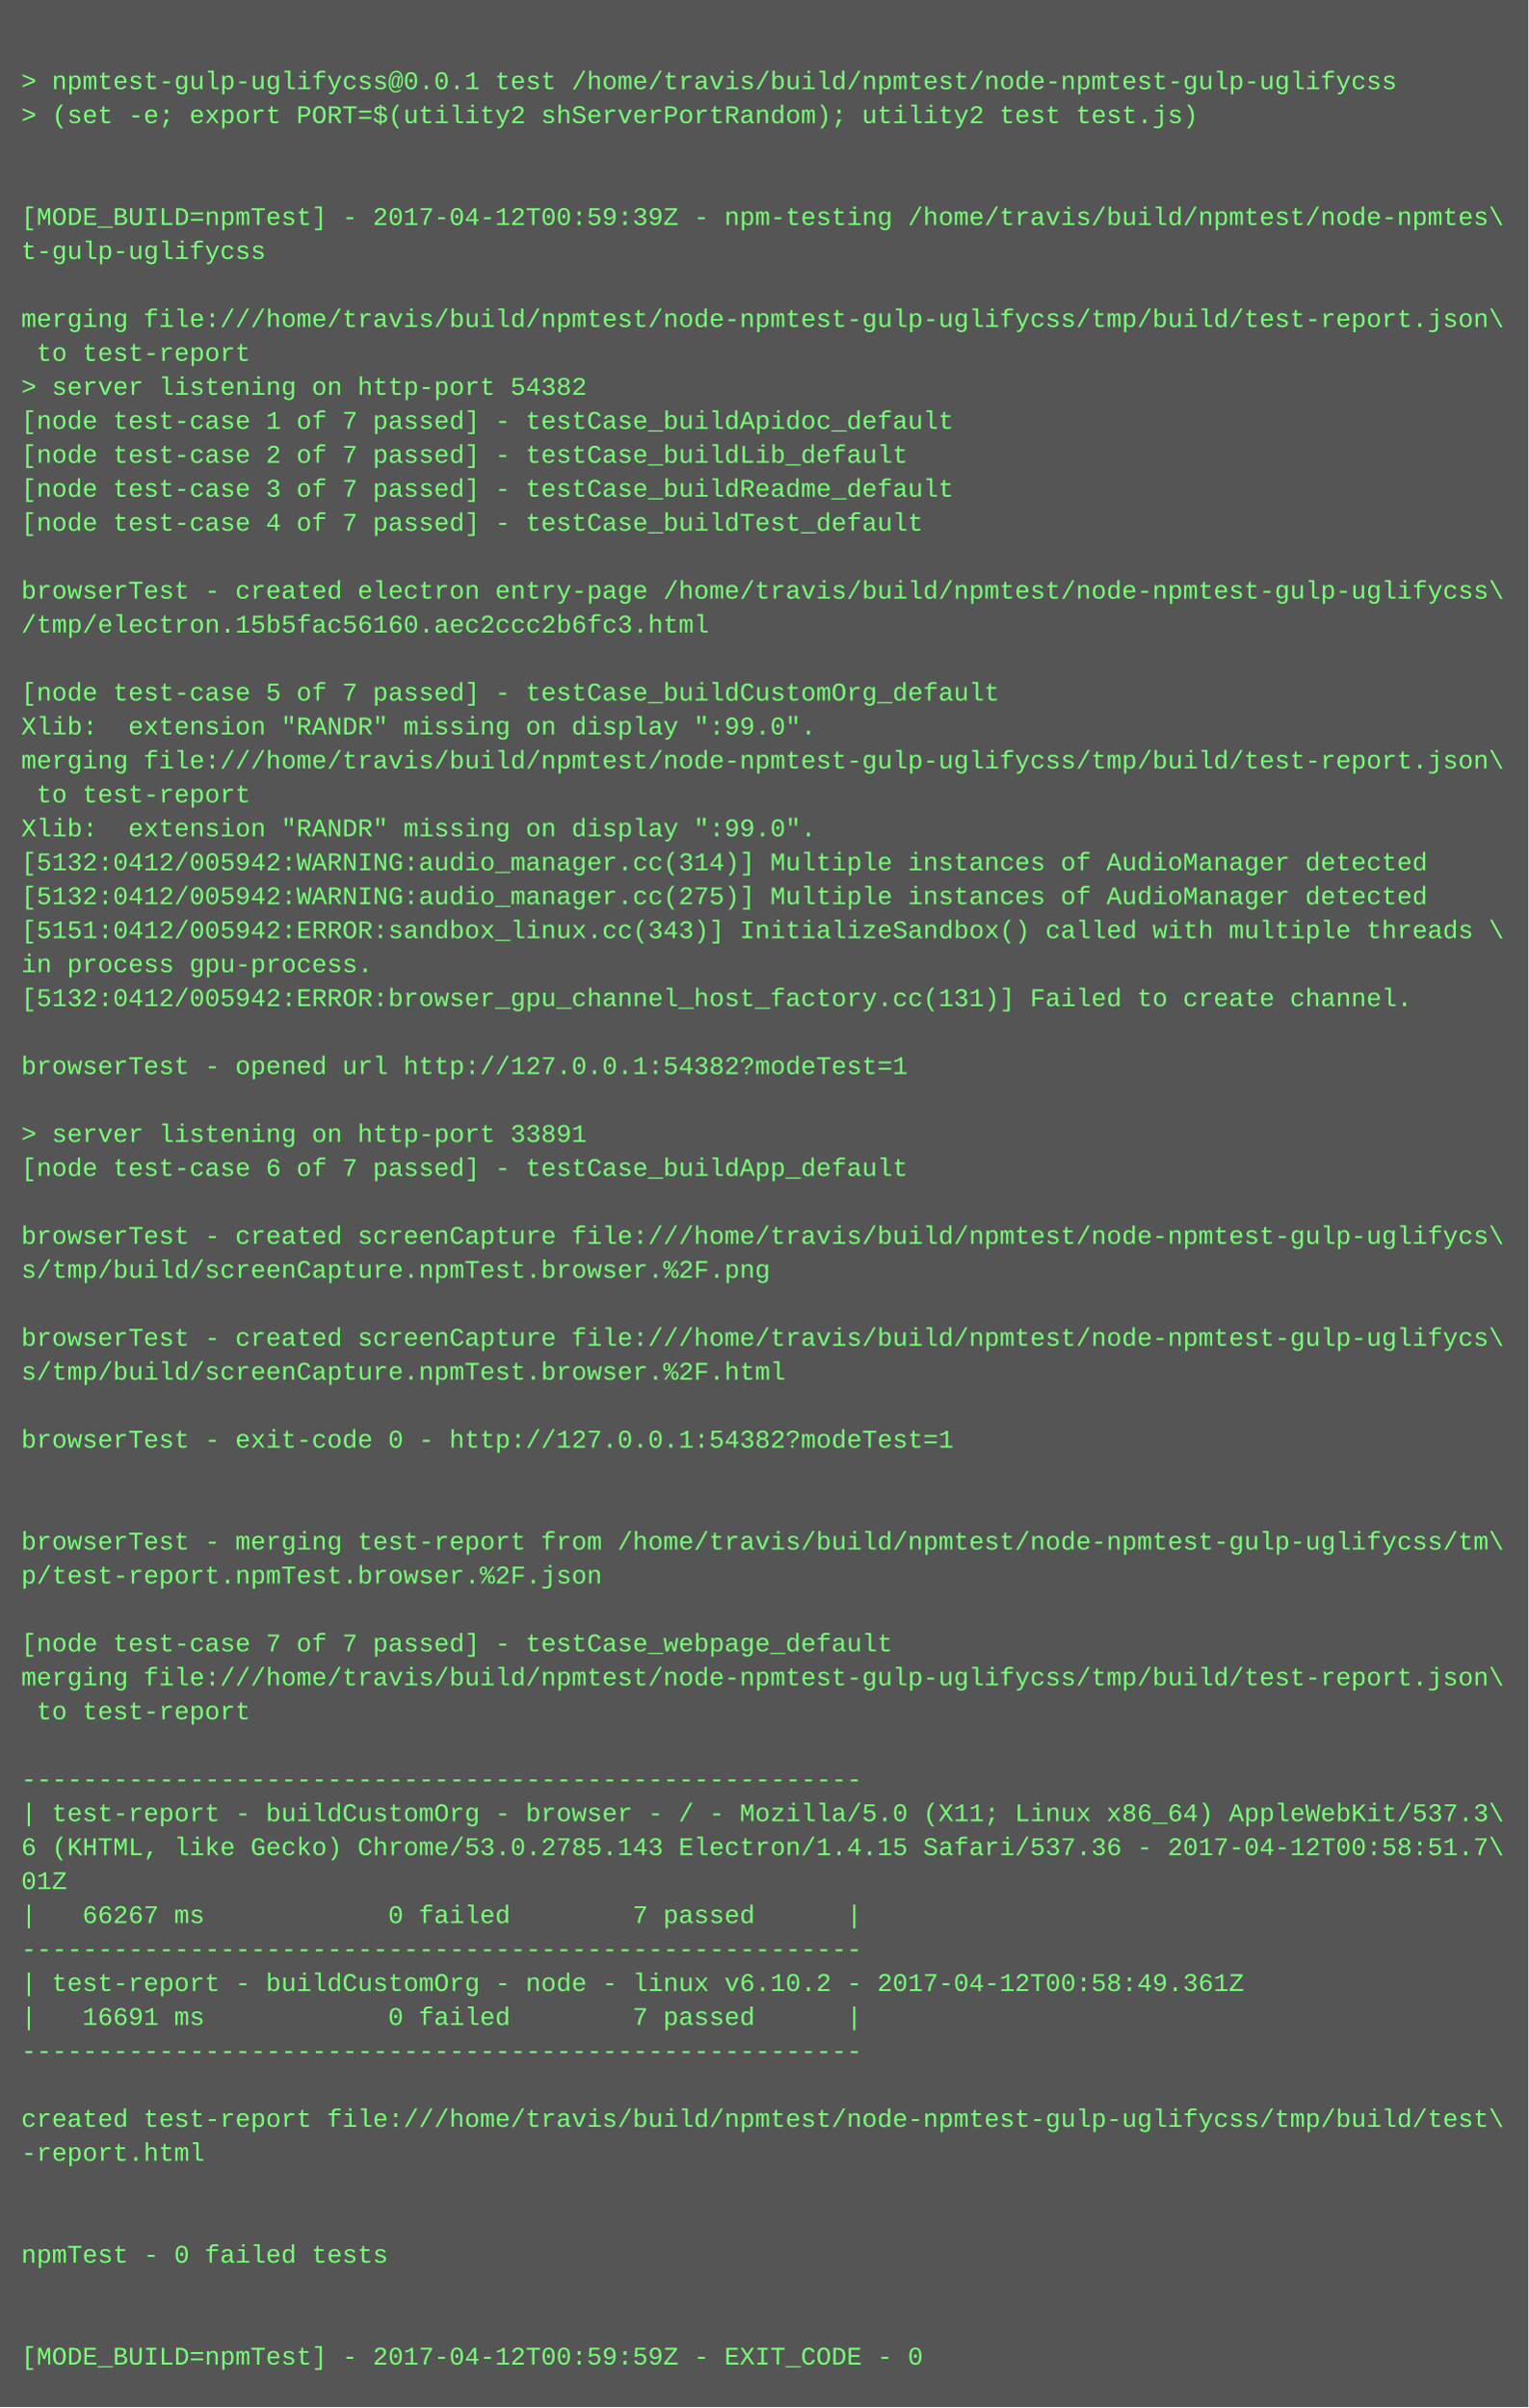
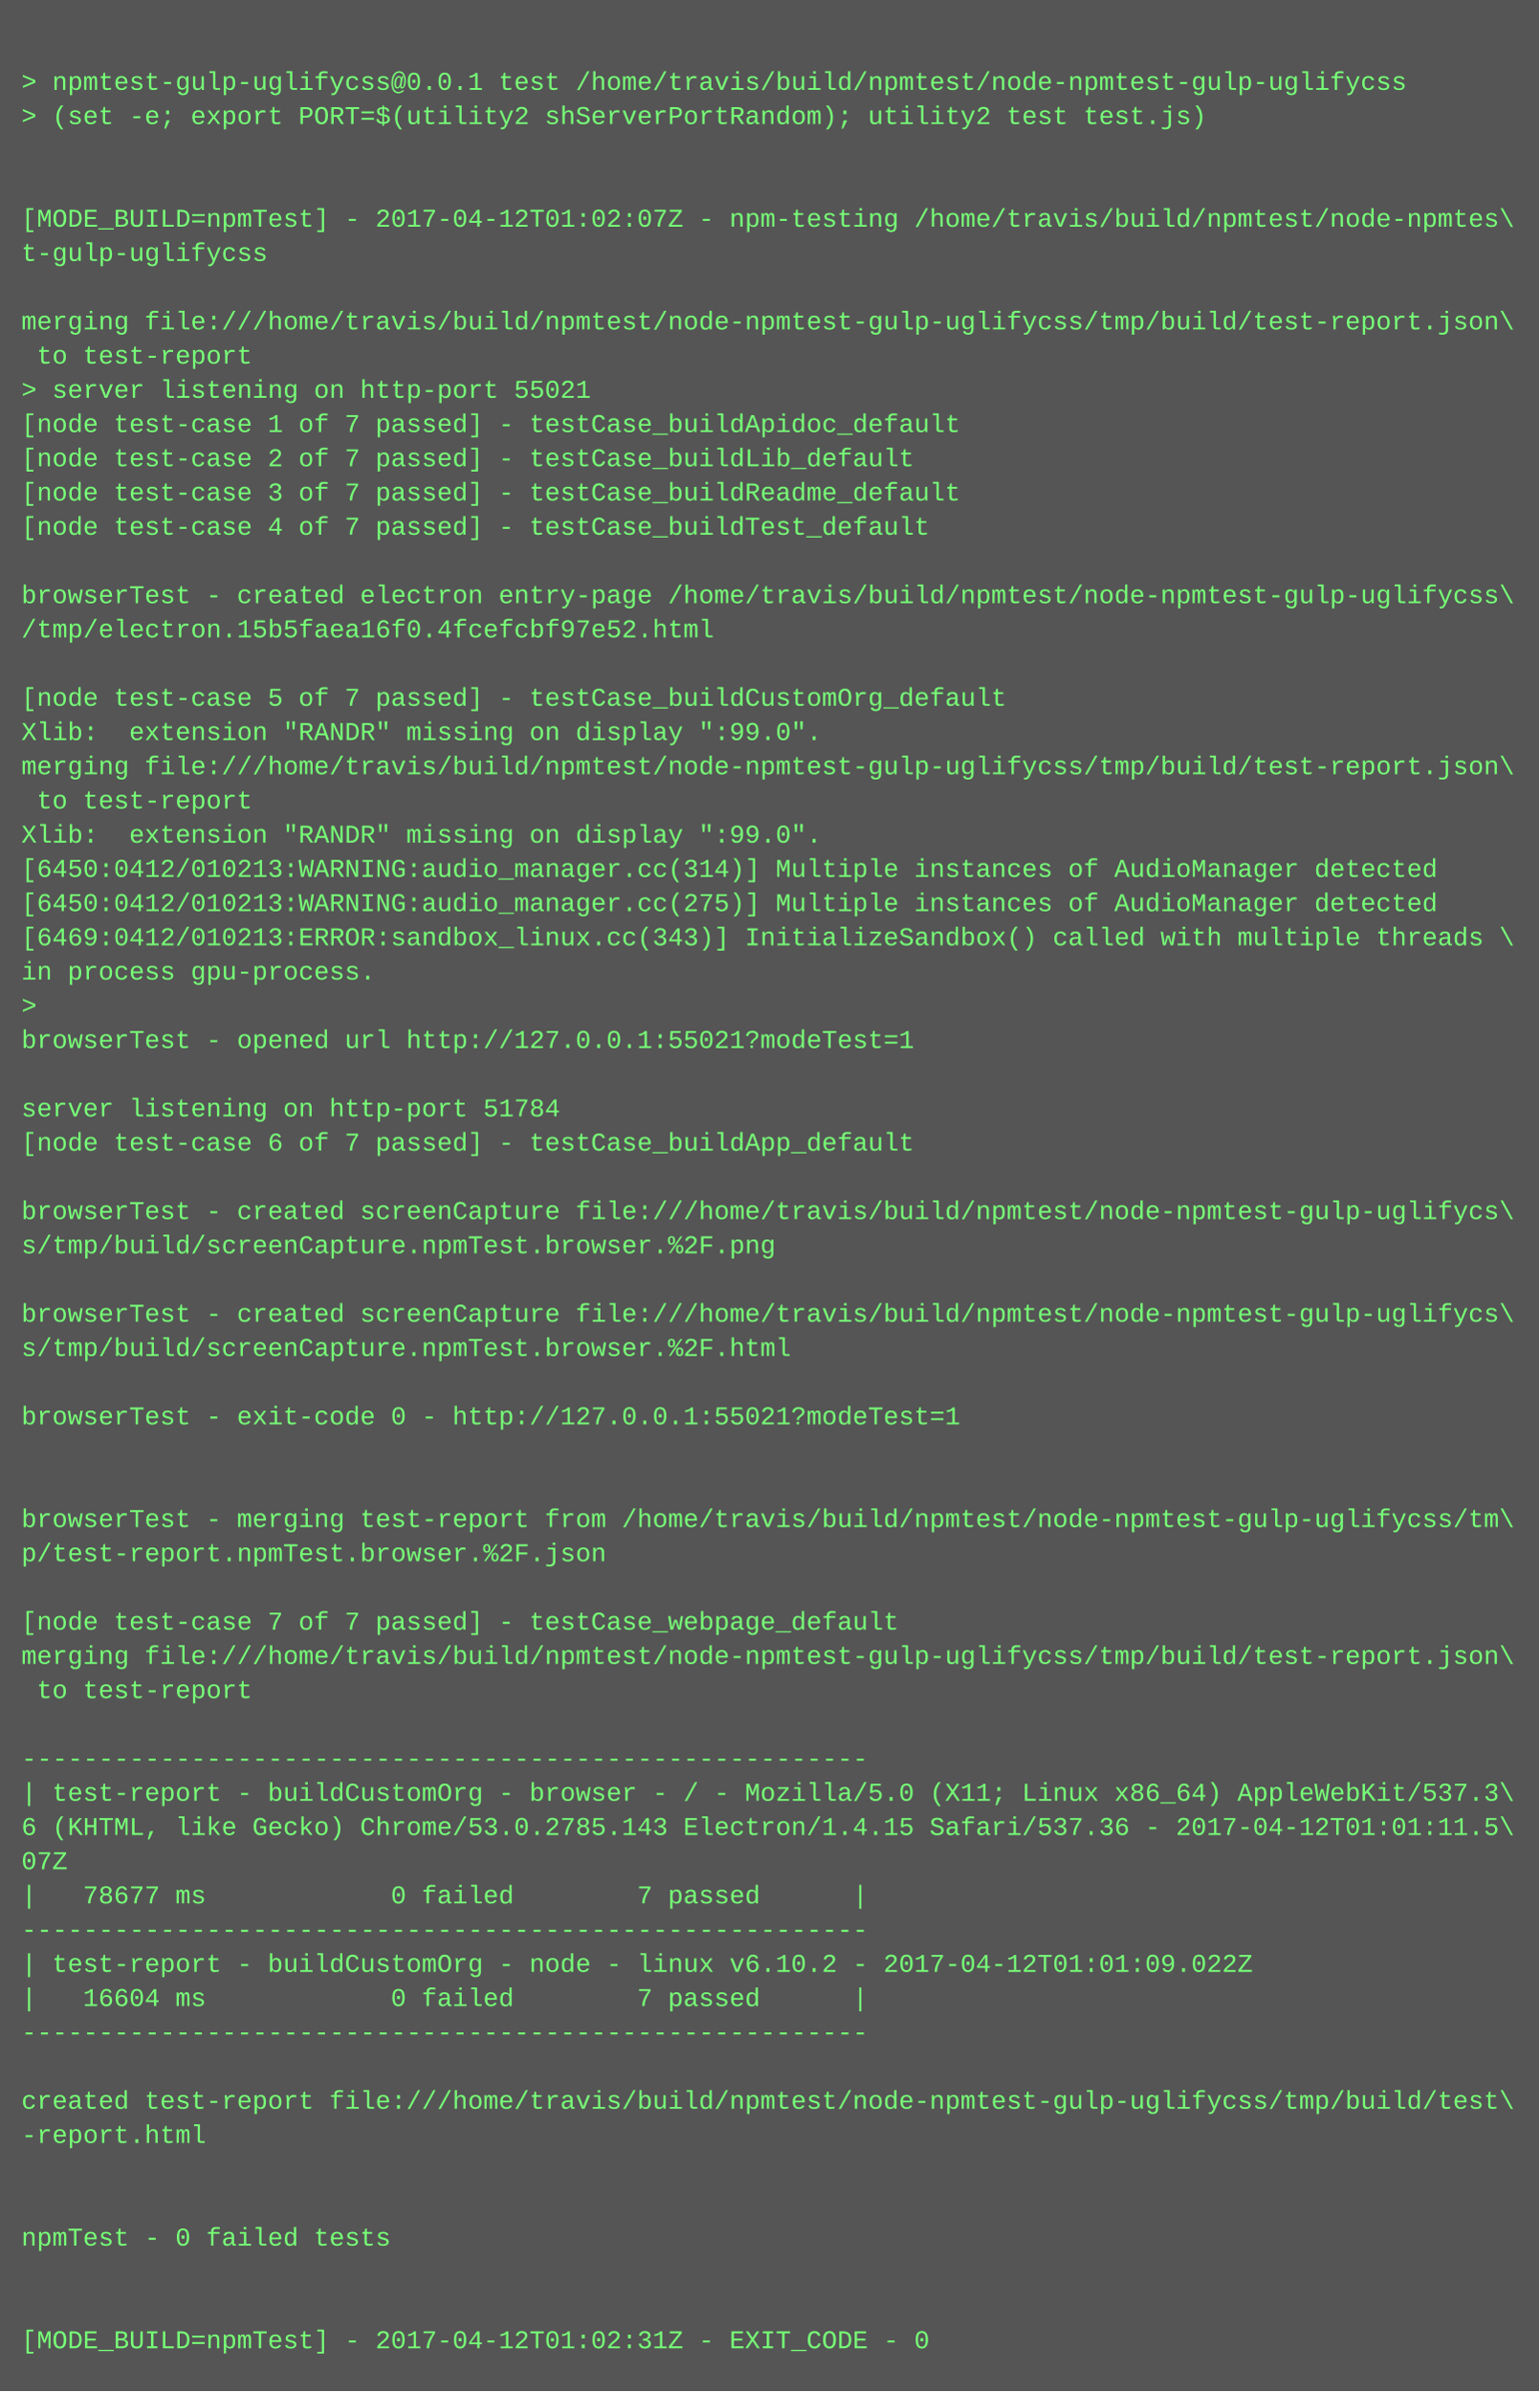
- <svg xmlns="http://www.w3.org/2000/svg" height="1134" width="720">
-   <rect height="1134" fill="#555" width="720" />
+ <svg xmlns="http://www.w3.org/2000/svg" height="1118" width="720">
+   <rect height="1118" fill="#555" width="720" />
  <text fill="#7f7" font-family="Courier New" font-size="12" xml:space="preserve">
    <tspan x="10" y="26" />
    <tspan x="10" y="42">&gt; npmtest-gulp-uglifycss@0.0.1 test /home/travis/build/npmtest/node-npmtest-gulp-uglifycss</tspan>
    <tspan x="10" y="58">&gt; (set -e; export PORT=$(utility2 shServerPortRandom); utility2 test test.js)</tspan>
    <tspan x="10" y="74" />
    <tspan x="10" y="90" />
-     <tspan x="10" y="106">[MODE_BUILD=npmTest] - 2017-04-12T00:59:39Z - npm-testing /home/travis/build/npmtest/node-npmtes\</tspan>
+     <tspan x="10" y="106">[MODE_BUILD=npmTest] - 2017-04-12T01:02:07Z - npm-testing /home/travis/build/npmtest/node-npmtes\</tspan>
    <tspan x="10" y="122">t-gulp-uglifycss</tspan>
    <tspan x="10" y="138" />
    <tspan x="10" y="154">merging file:///home/travis/build/npmtest/node-npmtest-gulp-uglifycss/tmp/build/test-report.json\</tspan>
    <tspan x="10" y="170"> to test-report</tspan>
-     <tspan x="10" y="186">&gt; server listening on http-port 54382</tspan>
+     <tspan x="10" y="186">&gt; server listening on http-port 55021</tspan>
    <tspan x="10" y="202">[node test-case 1 of 7 passed] - testCase_buildApidoc_default</tspan>
    <tspan x="10" y="218">[node test-case 2 of 7 passed] - testCase_buildLib_default</tspan>
    <tspan x="10" y="234">[node test-case 3 of 7 passed] - testCase_buildReadme_default</tspan>
    <tspan x="10" y="250">[node test-case 4 of 7 passed] - testCase_buildTest_default</tspan>
    <tspan x="10" y="266" />
    <tspan x="10" y="282">browserTest - created electron entry-page /home/travis/build/npmtest/node-npmtest-gulp-uglifycss\</tspan>
-     <tspan x="10" y="298">/tmp/electron.15b5fac56160.aec2ccc2b6fc3.html</tspan>
+     <tspan x="10" y="298">/tmp/electron.15b5faea16f0.4fcefcbf97e52.html</tspan>
    <tspan x="10" y="314" />
    <tspan x="10" y="330">[node test-case 5 of 7 passed] - testCase_buildCustomOrg_default</tspan>
    <tspan x="10" y="346">Xlib:  extension "RANDR" missing on display ":99.0".</tspan>
    <tspan x="10" y="362">merging file:///home/travis/build/npmtest/node-npmtest-gulp-uglifycss/tmp/build/test-report.json\</tspan>
    <tspan x="10" y="378"> to test-report</tspan>
    <tspan x="10" y="394">Xlib:  extension "RANDR" missing on display ":99.0".</tspan>
-     <tspan x="10" y="410">[5132:0412/005942:WARNING:audio_manager.cc(314)] Multiple instances of AudioManager detected</tspan>
-     <tspan x="10" y="426">[5132:0412/005942:WARNING:audio_manager.cc(275)] Multiple instances of AudioManager detected</tspan>
-     <tspan x="10" y="442">[5151:0412/005942:ERROR:sandbox_linux.cc(343)] InitializeSandbox() called with multiple threads \</tspan>
+     <tspan x="10" y="410">[6450:0412/010213:WARNING:audio_manager.cc(314)] Multiple instances of AudioManager detected</tspan>
+     <tspan x="10" y="426">[6450:0412/010213:WARNING:audio_manager.cc(275)] Multiple instances of AudioManager detected</tspan>
+     <tspan x="10" y="442">[6469:0412/010213:ERROR:sandbox_linux.cc(343)] InitializeSandbox() called with multiple threads \</tspan>
    <tspan x="10" y="458">in process gpu-process. </tspan>
-     <tspan x="10" y="474">[5132:0412/005942:ERROR:browser_gpu_channel_host_factory.cc(131)] Failed to create channel.</tspan>
-     <tspan x="10" y="490" />
-     <tspan x="10" y="506">browserTest - opened url http://127.0.0.1:54382?modeTest=1</tspan>
-     <tspan x="10" y="522" />
-     <tspan x="10" y="538">&gt; server listening on http-port 33891</tspan>
-     <tspan x="10" y="554">[node test-case 6 of 7 passed] - testCase_buildApp_default</tspan>
-     <tspan x="10" y="570" />
-     <tspan x="10" y="586">browserTest - created screenCapture file:///home/travis/build/npmtest/node-npmtest-gulp-uglifycs\</tspan>
-     <tspan x="10" y="602">s/tmp/build/screenCapture.npmTest.browser.%2F.png</tspan>
-     <tspan x="10" y="618" />
-     <tspan x="10" y="634">browserTest - created screenCapture file:///home/travis/build/npmtest/node-npmtest-gulp-uglifycs\</tspan>
-     <tspan x="10" y="650">s/tmp/build/screenCapture.npmTest.browser.%2F.html</tspan>
-     <tspan x="10" y="666" />
-     <tspan x="10" y="682">browserTest - exit-code 0 - http://127.0.0.1:54382?modeTest=1</tspan>
+     <tspan x="10" y="474">&gt; </tspan>
+     <tspan x="10" y="490">browserTest - opened url http://127.0.0.1:55021?modeTest=1</tspan>
+     <tspan x="10" y="506" />
+     <tspan x="10" y="522">server listening on http-port 51784</tspan>
+     <tspan x="10" y="538">[node test-case 6 of 7 passed] - testCase_buildApp_default</tspan>
+     <tspan x="10" y="554" />
+     <tspan x="10" y="570">browserTest - created screenCapture file:///home/travis/build/npmtest/node-npmtest-gulp-uglifycs\</tspan>
+     <tspan x="10" y="586">s/tmp/build/screenCapture.npmTest.browser.%2F.png</tspan>
+     <tspan x="10" y="602" />
+     <tspan x="10" y="618">browserTest - created screenCapture file:///home/travis/build/npmtest/node-npmtest-gulp-uglifycs\</tspan>
+     <tspan x="10" y="634">s/tmp/build/screenCapture.npmTest.browser.%2F.html</tspan>
+     <tspan x="10" y="650" />
+     <tspan x="10" y="666">browserTest - exit-code 0 - http://127.0.0.1:55021?modeTest=1</tspan>
+     <tspan x="10" y="682" />
    <tspan x="10" y="698" />
-     <tspan x="10" y="714" />
-     <tspan x="10" y="730">browserTest - merging test-report from /home/travis/build/npmtest/node-npmtest-gulp-uglifycss/tm\</tspan>
-     <tspan x="10" y="746">p/test-report.npmTest.browser.%2F.json</tspan>
-     <tspan x="10" y="762" />
-     <tspan x="10" y="778">[node test-case 7 of 7 passed] - testCase_webpage_default</tspan>
-     <tspan x="10" y="794">merging file:///home/travis/build/npmtest/node-npmtest-gulp-uglifycss/tmp/build/test-report.json\</tspan>
-     <tspan x="10" y="810"> to test-report</tspan>
-     <tspan x="10" y="826" />
-     <tspan x="10" y="842">-------------------------------------------------------</tspan>
-     <tspan x="10" y="858">| test-report - buildCustomOrg - browser - / - Mozilla/5.0 (X11; Linux x86_64) AppleWebKit/537.3\</tspan>
-     <tspan x="10" y="874">6 (KHTML, like Gecko) Chrome/53.0.2785.143 Electron/1.4.15 Safari/537.36 - 2017-04-12T00:58:51.7\</tspan>
-     <tspan x="10" y="890">01Z</tspan>
-     <tspan x="10" y="906">|   66267 ms            0 failed        7 passed      |</tspan>
-     <tspan x="10" y="922">-------------------------------------------------------</tspan>
-     <tspan x="10" y="938">| test-report - buildCustomOrg - node - linux v6.10.2 - 2017-04-12T00:58:49.361Z</tspan>
-     <tspan x="10" y="954">|   16691 ms            0 failed        7 passed      |</tspan>
-     <tspan x="10" y="970">-------------------------------------------------------</tspan>
-     <tspan x="10" y="986" />
-     <tspan x="10" y="1002">created test-report file:///home/travis/build/npmtest/node-npmtest-gulp-uglifycss/tmp/build/test\</tspan>
-     <tspan x="10" y="1018">-report.html</tspan>
+     <tspan x="10" y="714">browserTest - merging test-report from /home/travis/build/npmtest/node-npmtest-gulp-uglifycss/tm\</tspan>
+     <tspan x="10" y="730">p/test-report.npmTest.browser.%2F.json</tspan>
+     <tspan x="10" y="746" />
+     <tspan x="10" y="762">[node test-case 7 of 7 passed] - testCase_webpage_default</tspan>
+     <tspan x="10" y="778">merging file:///home/travis/build/npmtest/node-npmtest-gulp-uglifycss/tmp/build/test-report.json\</tspan>
+     <tspan x="10" y="794"> to test-report</tspan>
+     <tspan x="10" y="810" />
+     <tspan x="10" y="826">-------------------------------------------------------</tspan>
+     <tspan x="10" y="842">| test-report - buildCustomOrg - browser - / - Mozilla/5.0 (X11; Linux x86_64) AppleWebKit/537.3\</tspan>
+     <tspan x="10" y="858">6 (KHTML, like Gecko) Chrome/53.0.2785.143 Electron/1.4.15 Safari/537.36 - 2017-04-12T01:01:11.5\</tspan>
+     <tspan x="10" y="874">07Z</tspan>
+     <tspan x="10" y="890">|   78677 ms            0 failed        7 passed      |</tspan>
+     <tspan x="10" y="906">-------------------------------------------------------</tspan>
+     <tspan x="10" y="922">| test-report - buildCustomOrg - node - linux v6.10.2 - 2017-04-12T01:01:09.022Z</tspan>
+     <tspan x="10" y="938">|   16604 ms            0 failed        7 passed      |</tspan>
+     <tspan x="10" y="954">-------------------------------------------------------</tspan>
+     <tspan x="10" y="970" />
+     <tspan x="10" y="986">created test-report file:///home/travis/build/npmtest/node-npmtest-gulp-uglifycss/tmp/build/test\</tspan>
+     <tspan x="10" y="1002">-report.html</tspan>
+     <tspan x="10" y="1018" />
    <tspan x="10" y="1034" />
-     <tspan x="10" y="1050" />
-     <tspan x="10" y="1066">npmTest - 0 failed tests</tspan>
+     <tspan x="10" y="1050">npmTest - 0 failed tests</tspan>
+     <tspan x="10" y="1066" />
    <tspan x="10" y="1082" />
-     <tspan x="10" y="1098" />
-     <tspan x="10" y="1114">[MODE_BUILD=npmTest] - 2017-04-12T00:59:59Z - EXIT_CODE - 0</tspan>
+     <tspan x="10" y="1098">[MODE_BUILD=npmTest] - 2017-04-12T01:02:31Z - EXIT_CODE - 0</tspan>
  </text>
</svg>
